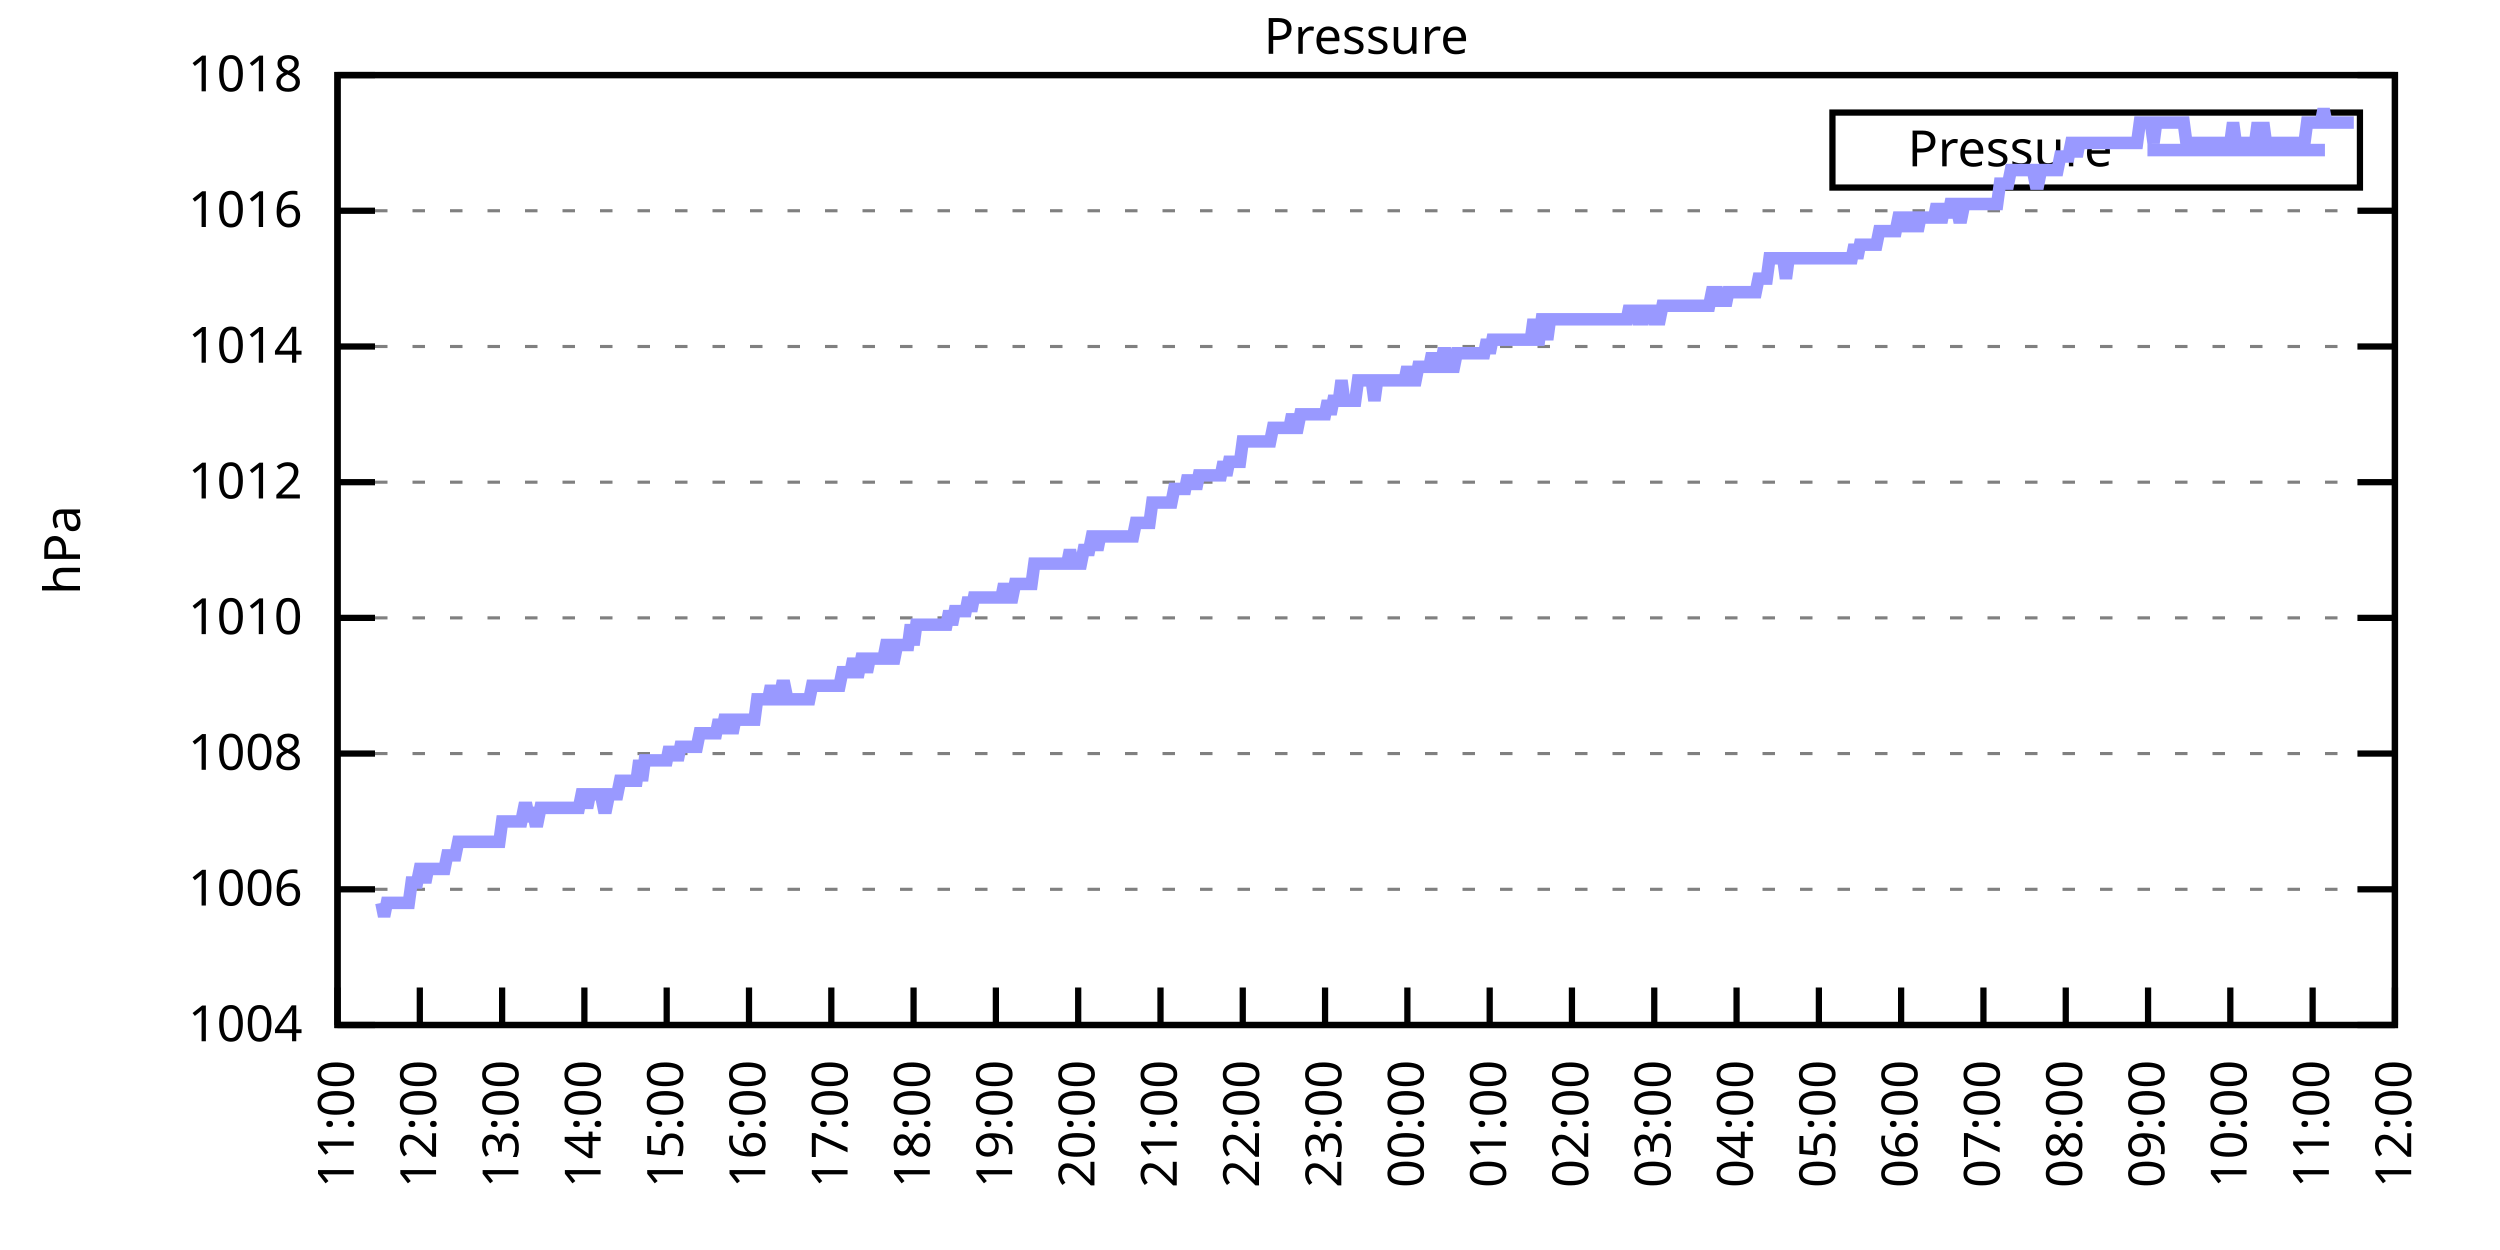
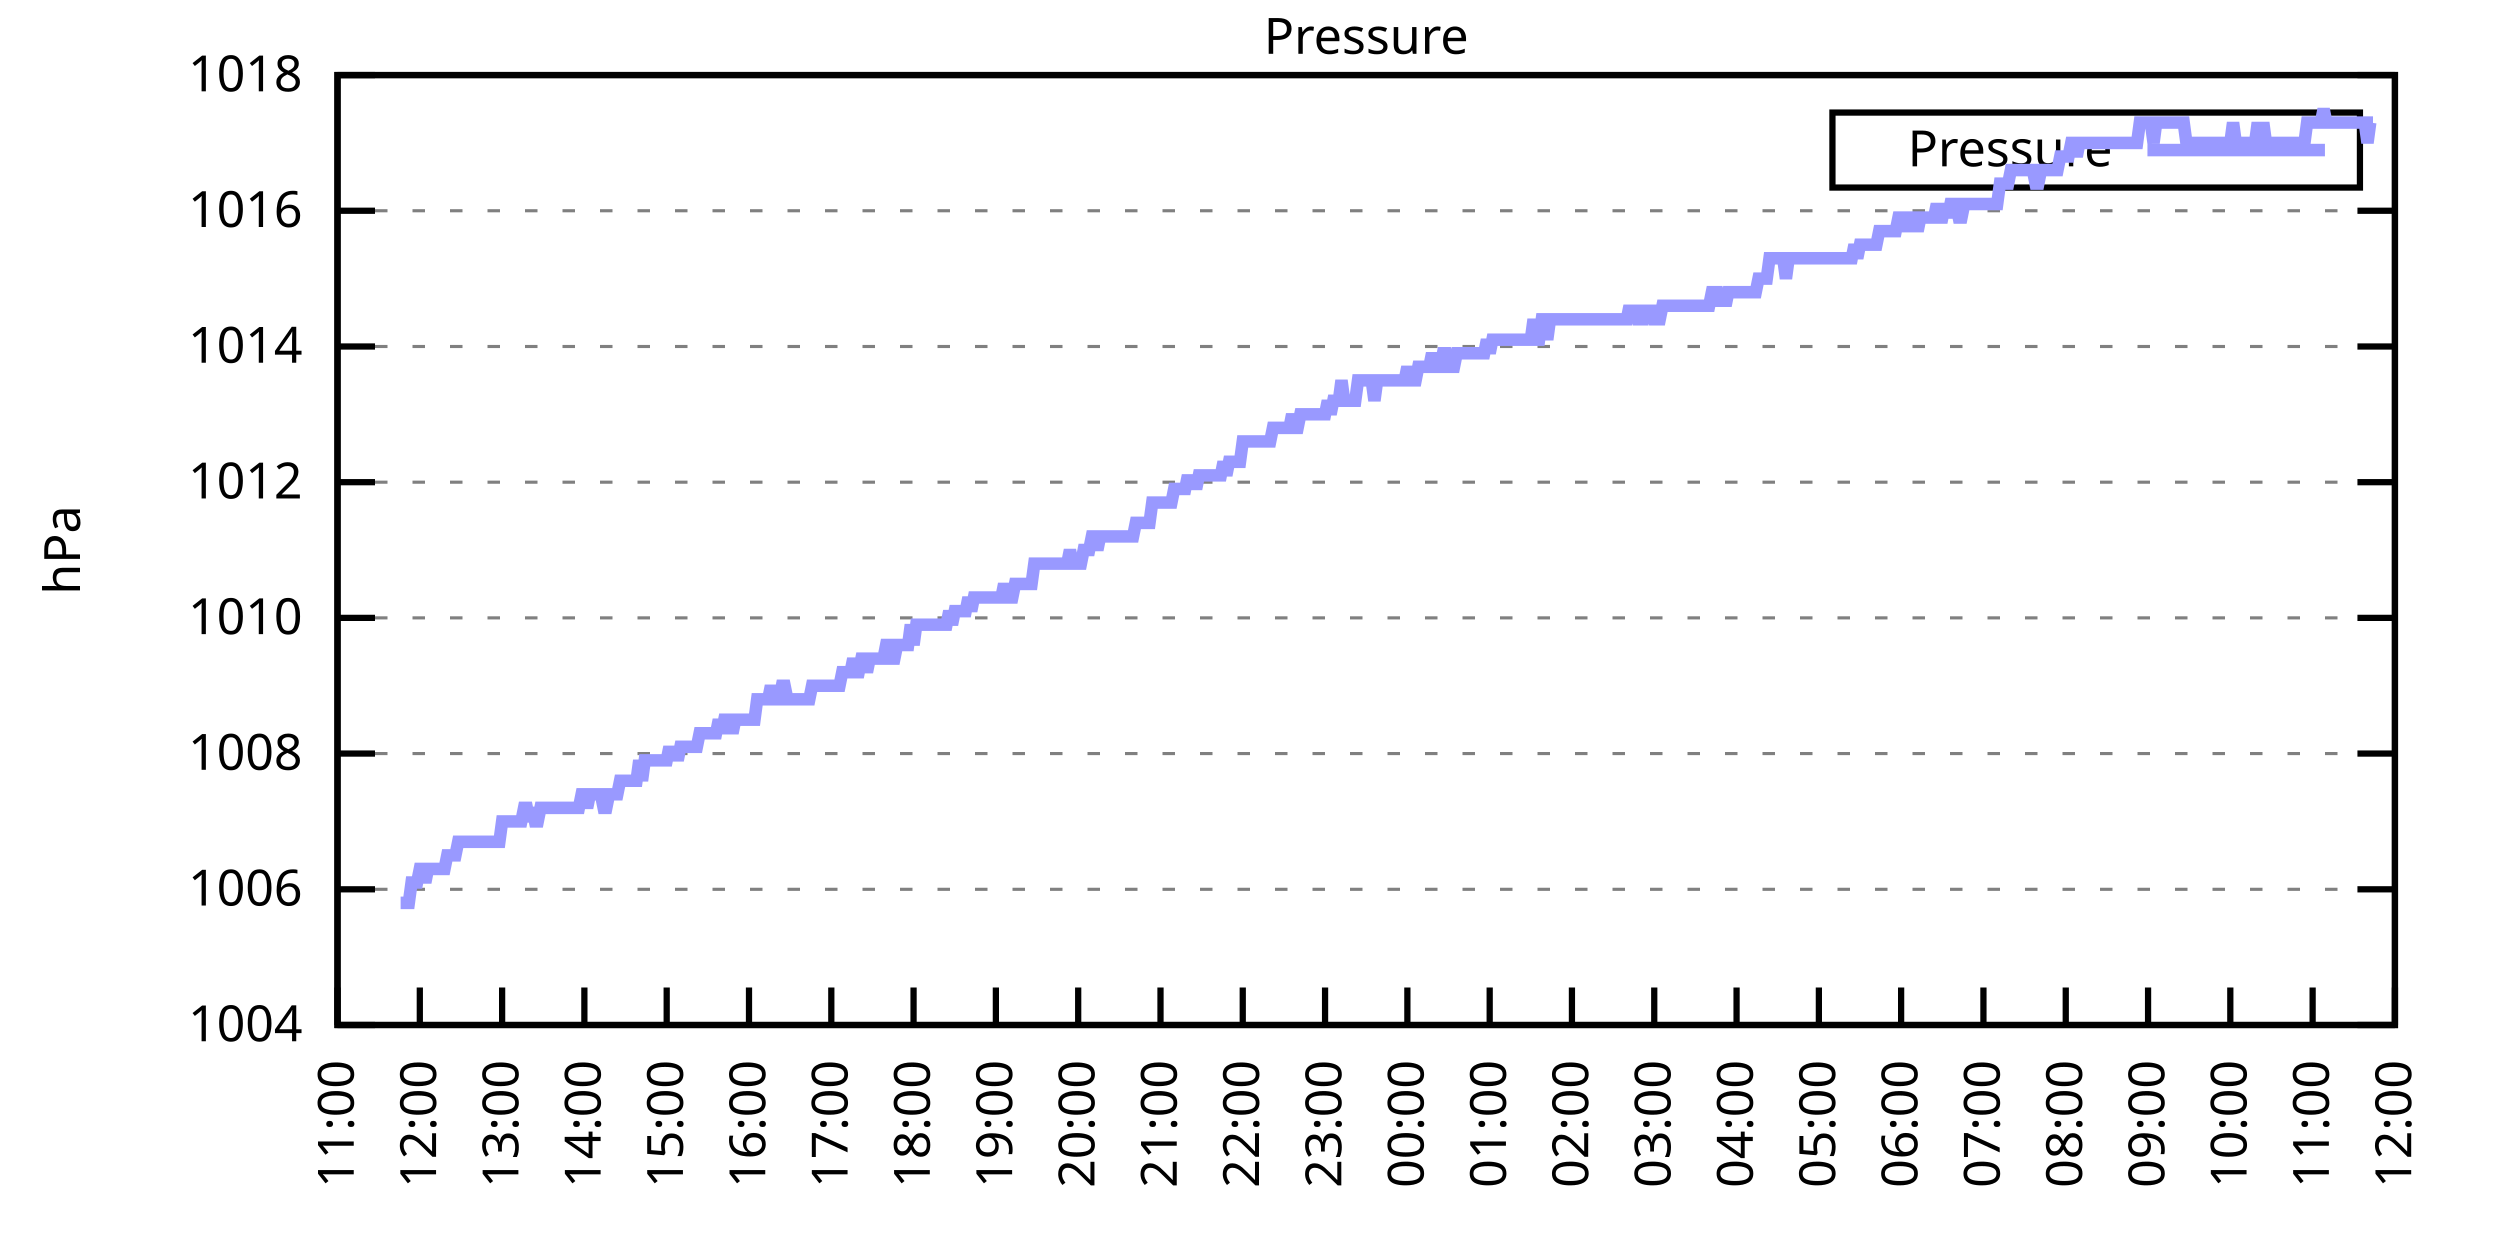
<svg xmlns="http://www.w3.org/2000/svg" xmlns:xlink="http://www.w3.org/1999/xlink" width="400" height="200" viewBox="0 0 400 200">
  <g id="gnuplot_canvas">
    <rect x="0" y="0" width="400" height="200" fill="none" />
    <defs>
      <circle id="gpDot" r="0.5" stroke-width="0.5" stroke="currentColor" />
      <path id="gpPt0" stroke-width="0.333" stroke="currentColor" d="M-1,0 h2 M0,-1 v2" />
      <path id="gpPt1" stroke-width="0.333" stroke="currentColor" d="M-1,-1 L1,1 M1,-1 L-1,1" />
      <path id="gpPt2" stroke-width="0.333" stroke="currentColor" d="M-1,0 L1,0 M0,-1 L0,1 M-1,-1 L1,1 M-1,1 L1,-1" />
      <rect id="gpPt3" stroke-width="0.333" stroke="currentColor" x="-1" y="-1" width="2" height="2" />
      <rect id="gpPt4" stroke-width="0.333" stroke="currentColor" fill="currentColor" x="-1" y="-1" width="2" height="2" />
      <circle id="gpPt5" stroke-width="0.333" stroke="currentColor" cx="0" cy="0" r="1" />
      <use xlink:href="#gpPt5" id="gpPt6" fill="currentColor" stroke="none" />
      <path id="gpPt7" stroke-width="0.333" stroke="currentColor" d="M0,-1.33 L-1.33,0.67 L1.33,0.67 z" />
      <use xlink:href="#gpPt7" id="gpPt8" fill="currentColor" stroke="none" />
      <use xlink:href="#gpPt7" id="gpPt9" stroke="currentColor" transform="rotate(180)" />
      <use xlink:href="#gpPt9" id="gpPt10" fill="currentColor" stroke="none" />
      <use xlink:href="#gpPt3" id="gpPt11" stroke="currentColor" transform="rotate(45)" />
      <use xlink:href="#gpPt11" id="gpPt12" fill="currentColor" stroke="none" />
      <path id="gpPt13" stroke-width="0.333" stroke="currentColor" d="M0,1.330 L1.265,0.411 L0.782,-1.067 L-0.782,-1.076 L-1.265,0.411 z" />
      <use xlink:href="#gpPt13" id="gpPt14" fill="currentColor" stroke="none" />
      <filter id="textbox" filterUnits="objectBoundingBox" x="0" y="0" height="1" width="1">
        <feFlood flood-color="white" flood-opacity="1" result="bgnd" />
        <feComposite in="SourceGraphic" in2="bgnd" operator="atop" />
      </filter>
      <filter id="greybox" filterUnits="objectBoundingBox" x="0" y="0" height="1" width="1">
        <feFlood flood-color="lightgrey" flood-opacity="1" result="grey" />
        <feComposite in="SourceGraphic" in2="grey" operator="atop" />
      </filter>
    </defs>
    <g fill="none" color="white" stroke="currentColor" stroke-width="1.00" stroke-linecap="butt" stroke-linejoin="miter">
</g>
    <g fill="none" color="black" stroke="currentColor" stroke-width="1.00" stroke-linecap="butt" stroke-linejoin="miter">
      <g stroke="none" shape-rendering="crispEdges">
        <polygon fill="rgb(255, 255, 255)" points="54.00,164.00 383.18,164.00 383.18,12.02 54.00,12.02 " />
      </g>
    </g>
    <g fill="none" color="black" stroke="currentColor" stroke-width="1.00" stroke-linecap="butt" stroke-linejoin="miter">
</g>
    <g fill="none" color="black" stroke="black" stroke-width="0.50" stroke-linecap="butt" stroke-linejoin="miter">
</g>
    <g fill="none" color="gray" stroke="currentColor" stroke-width="0.50" stroke-linecap="butt" stroke-linejoin="miter">
      <path stroke="gray" stroke-dasharray="2,4" class="gridline" d="M54.00,164.00 L383.19,164.00  " />
    </g>
    <g fill="none" color="gray" stroke="gray" stroke-width="1.00" stroke-linecap="butt" stroke-linejoin="miter">
</g>
    <g fill="none" color="black" stroke="currentColor" stroke-width="1.00" stroke-linecap="butt" stroke-linejoin="miter">
      <path stroke="black" d="M54.00,164.00 L60.00,164.00 M383.19,164.00 L377.19,164.00  " />
      <g transform="translate(48.40,166.60)" stroke="none" fill="black" font-family="Sans" font-size="8.00" text-anchor="end">
        <text>
          <tspan font-family="Sans"> 1004</tspan>
        </text>
      </g>
    </g>
    <g fill="none" color="black" stroke="currentColor" stroke-width="1.00" stroke-linecap="butt" stroke-linejoin="miter">
</g>
    <g fill="none" color="black" stroke="black" stroke-width="0.50" stroke-linecap="butt" stroke-linejoin="miter">
</g>
    <g fill="none" color="gray" stroke="currentColor" stroke-width="0.50" stroke-linecap="butt" stroke-linejoin="miter">
      <path stroke="gray" stroke-dasharray="2,4" class="gridline" d="M54.00,142.29 L383.19,142.29  " />
    </g>
    <g fill="none" color="gray" stroke="gray" stroke-width="1.00" stroke-linecap="butt" stroke-linejoin="miter">
</g>
    <g fill="none" color="black" stroke="currentColor" stroke-width="1.00" stroke-linecap="butt" stroke-linejoin="miter">
      <path stroke="black" d="M54.00,142.29 L60.00,142.29 M383.19,142.29 L377.19,142.29  " />
      <g transform="translate(48.40,144.89)" stroke="none" fill="black" font-family="Sans" font-size="8.00" text-anchor="end">
        <text>
          <tspan font-family="Sans"> 1006</tspan>
        </text>
      </g>
    </g>
    <g fill="none" color="black" stroke="currentColor" stroke-width="1.00" stroke-linecap="butt" stroke-linejoin="miter">
</g>
    <g fill="none" color="black" stroke="black" stroke-width="0.50" stroke-linecap="butt" stroke-linejoin="miter">
</g>
    <g fill="none" color="gray" stroke="currentColor" stroke-width="0.50" stroke-linecap="butt" stroke-linejoin="miter">
      <path stroke="gray" stroke-dasharray="2,4" class="gridline" d="M54.00,120.57 L383.19,120.57  " />
    </g>
    <g fill="none" color="gray" stroke="gray" stroke-width="1.00" stroke-linecap="butt" stroke-linejoin="miter">
</g>
    <g fill="none" color="black" stroke="currentColor" stroke-width="1.00" stroke-linecap="butt" stroke-linejoin="miter">
      <path stroke="black" d="M54.00,120.57 L60.00,120.57 M383.19,120.57 L377.19,120.57  " />
      <g transform="translate(48.40,123.17)" stroke="none" fill="black" font-family="Sans" font-size="8.00" text-anchor="end">
        <text>
          <tspan font-family="Sans"> 1008</tspan>
        </text>
      </g>
    </g>
    <g fill="none" color="black" stroke="currentColor" stroke-width="1.00" stroke-linecap="butt" stroke-linejoin="miter">
</g>
    <g fill="none" color="black" stroke="black" stroke-width="0.50" stroke-linecap="butt" stroke-linejoin="miter">
</g>
    <g fill="none" color="gray" stroke="currentColor" stroke-width="0.50" stroke-linecap="butt" stroke-linejoin="miter">
      <path stroke="gray" stroke-dasharray="2,4" class="gridline" d="M54.00,98.86 L383.19,98.86  " />
    </g>
    <g fill="none" color="gray" stroke="gray" stroke-width="1.00" stroke-linecap="butt" stroke-linejoin="miter">
</g>
    <g fill="none" color="black" stroke="currentColor" stroke-width="1.00" stroke-linecap="butt" stroke-linejoin="miter">
      <path stroke="black" d="M54.00,98.86 L60.00,98.86 M383.19,98.86 L377.19,98.86  " />
      <g transform="translate(48.40,101.46)" stroke="none" fill="black" font-family="Sans" font-size="8.00" text-anchor="end">
        <text>
          <tspan font-family="Sans"> 1010</tspan>
        </text>
      </g>
    </g>
    <g fill="none" color="black" stroke="currentColor" stroke-width="1.00" stroke-linecap="butt" stroke-linejoin="miter">
</g>
    <g fill="none" color="black" stroke="black" stroke-width="0.50" stroke-linecap="butt" stroke-linejoin="miter">
</g>
    <g fill="none" color="gray" stroke="currentColor" stroke-width="0.50" stroke-linecap="butt" stroke-linejoin="miter">
      <path stroke="gray" stroke-dasharray="2,4" class="gridline" d="M54.00,77.15 L383.19,77.15  " />
    </g>
    <g fill="none" color="gray" stroke="gray" stroke-width="1.00" stroke-linecap="butt" stroke-linejoin="miter">
</g>
    <g fill="none" color="black" stroke="currentColor" stroke-width="1.00" stroke-linecap="butt" stroke-linejoin="miter">
      <path stroke="black" d="M54.00,77.15 L60.00,77.15 M383.19,77.15 L377.19,77.15  " />
      <g transform="translate(48.40,79.75)" stroke="none" fill="black" font-family="Sans" font-size="8.00" text-anchor="end">
        <text>
          <tspan font-family="Sans"> 1012</tspan>
        </text>
      </g>
    </g>
    <g fill="none" color="black" stroke="currentColor" stroke-width="1.00" stroke-linecap="butt" stroke-linejoin="miter">
</g>
    <g fill="none" color="black" stroke="black" stroke-width="0.50" stroke-linecap="butt" stroke-linejoin="miter">
</g>
    <g fill="none" color="gray" stroke="currentColor" stroke-width="0.50" stroke-linecap="butt" stroke-linejoin="miter">
      <path stroke="gray" stroke-dasharray="2,4" class="gridline" d="M54.00,55.44 L383.19,55.44  " />
    </g>
    <g fill="none" color="gray" stroke="gray" stroke-width="1.00" stroke-linecap="butt" stroke-linejoin="miter">
</g>
    <g fill="none" color="black" stroke="currentColor" stroke-width="1.00" stroke-linecap="butt" stroke-linejoin="miter">
      <path stroke="black" d="M54.00,55.44 L60.00,55.44 M383.19,55.44 L377.19,55.44  " />
      <g transform="translate(48.40,58.04)" stroke="none" fill="black" font-family="Sans" font-size="8.00" text-anchor="end">
        <text>
          <tspan font-family="Sans"> 1014</tspan>
        </text>
      </g>
    </g>
    <g fill="none" color="black" stroke="currentColor" stroke-width="1.00" stroke-linecap="butt" stroke-linejoin="miter">
</g>
    <g fill="none" color="black" stroke="black" stroke-width="0.50" stroke-linecap="butt" stroke-linejoin="miter">
</g>
    <g fill="none" color="gray" stroke="currentColor" stroke-width="0.50" stroke-linecap="butt" stroke-linejoin="miter">
      <path stroke="gray" stroke-dasharray="2,4" class="gridline" d="M54.00,33.72 L383.19,33.72  " />
    </g>
    <g fill="none" color="gray" stroke="gray" stroke-width="1.00" stroke-linecap="butt" stroke-linejoin="miter">
</g>
    <g fill="none" color="black" stroke="currentColor" stroke-width="1.00" stroke-linecap="butt" stroke-linejoin="miter">
      <path stroke="black" d="M54.00,33.72 L60.00,33.72 M383.19,33.72 L377.19,33.72  " />
      <g transform="translate(48.40,36.32)" stroke="none" fill="black" font-family="Sans" font-size="8.00" text-anchor="end">
        <text>
          <tspan font-family="Sans"> 1016</tspan>
        </text>
      </g>
    </g>
    <g fill="none" color="black" stroke="currentColor" stroke-width="1.00" stroke-linecap="butt" stroke-linejoin="miter">
</g>
    <g fill="none" color="black" stroke="black" stroke-width="0.50" stroke-linecap="butt" stroke-linejoin="miter">
</g>
    <g fill="none" color="gray" stroke="currentColor" stroke-width="0.50" stroke-linecap="butt" stroke-linejoin="miter">
      <path stroke="gray" stroke-dasharray="2,4" class="gridline" d="M54.00,12.01 L383.19,12.01  " />
    </g>
    <g fill="none" color="gray" stroke="gray" stroke-width="1.00" stroke-linecap="butt" stroke-linejoin="miter">
</g>
    <g fill="none" color="black" stroke="currentColor" stroke-width="1.00" stroke-linecap="butt" stroke-linejoin="miter">
      <path stroke="black" d="M54.00,12.01 L60.00,12.01 M383.19,12.01 L377.19,12.01  " />
      <g transform="translate(48.40,14.61)" stroke="none" fill="black" font-family="Sans" font-size="8.00" text-anchor="end">
        <text>
          <tspan font-family="Sans"> 1018</tspan>
        </text>
      </g>
    </g>
    <g fill="none" color="black" stroke="currentColor" stroke-width="1.00" stroke-linecap="butt" stroke-linejoin="miter">
      <path stroke="black" d="M54.00,164.00 L54.00,158.00  " />
      <g transform="translate(56.60,169.60) rotate(270.00)" stroke="none" fill="black" font-family="Sans" font-size="8.00" text-anchor="end">
        <text>
          <tspan font-family="Sans">11:00</tspan>
        </text>
      </g>
    </g>
    <g fill="none" color="black" stroke="currentColor" stroke-width="1.00" stroke-linecap="butt" stroke-linejoin="miter">
      <path stroke="black" d="M67.17,164.00 L67.17,158.00  " />
      <g transform="translate(69.77,169.60) rotate(270.00)" stroke="none" fill="black" font-family="Sans" font-size="8.00" text-anchor="end">
        <text>
          <tspan font-family="Sans">12:00</tspan>
        </text>
      </g>
    </g>
    <g fill="none" color="black" stroke="currentColor" stroke-width="1.00" stroke-linecap="butt" stroke-linejoin="miter">
      <path stroke="black" d="M80.34,164.00 L80.34,158.00  " />
      <g transform="translate(82.94,169.60) rotate(270.00)" stroke="none" fill="black" font-family="Sans" font-size="8.00" text-anchor="end">
        <text>
          <tspan font-family="Sans">13:00</tspan>
        </text>
      </g>
    </g>
    <g fill="none" color="black" stroke="currentColor" stroke-width="1.00" stroke-linecap="butt" stroke-linejoin="miter">
      <path stroke="black" d="M93.50,164.00 L93.50,158.00  " />
      <g transform="translate(96.10,169.60) rotate(270.00)" stroke="none" fill="black" font-family="Sans" font-size="8.00" text-anchor="end">
        <text>
          <tspan font-family="Sans">14:00</tspan>
        </text>
      </g>
    </g>
    <g fill="none" color="black" stroke="currentColor" stroke-width="1.00" stroke-linecap="butt" stroke-linejoin="miter">
      <path stroke="black" d="M106.67,164.00 L106.67,158.00  " />
      <g transform="translate(109.27,169.60) rotate(270.00)" stroke="none" fill="black" font-family="Sans" font-size="8.00" text-anchor="end">
        <text>
          <tspan font-family="Sans">15:00</tspan>
        </text>
      </g>
    </g>
    <g fill="none" color="black" stroke="currentColor" stroke-width="1.00" stroke-linecap="butt" stroke-linejoin="miter">
      <path stroke="black" d="M119.84,164.00 L119.84,158.00  " />
      <g transform="translate(122.44,169.60) rotate(270.00)" stroke="none" fill="black" font-family="Sans" font-size="8.00" text-anchor="end">
        <text>
          <tspan font-family="Sans">16:00</tspan>
        </text>
      </g>
    </g>
    <g fill="none" color="black" stroke="currentColor" stroke-width="1.00" stroke-linecap="butt" stroke-linejoin="miter">
      <path stroke="black" d="M133.01,164.00 L133.01,158.00  " />
      <g transform="translate(135.61,169.60) rotate(270.00)" stroke="none" fill="black" font-family="Sans" font-size="8.00" text-anchor="end">
        <text>
          <tspan font-family="Sans">17:00</tspan>
        </text>
      </g>
    </g>
    <g fill="none" color="black" stroke="currentColor" stroke-width="1.00" stroke-linecap="butt" stroke-linejoin="miter">
      <path stroke="black" d="M146.17,164.00 L146.17,158.00  " />
      <g transform="translate(148.77,169.60) rotate(270.00)" stroke="none" fill="black" font-family="Sans" font-size="8.00" text-anchor="end">
        <text>
          <tspan font-family="Sans">18:00</tspan>
        </text>
      </g>
    </g>
    <g fill="none" color="black" stroke="currentColor" stroke-width="1.00" stroke-linecap="butt" stroke-linejoin="miter">
      <path stroke="black" d="M159.34,164.00 L159.34,158.00  " />
      <g transform="translate(161.94,169.60) rotate(270.00)" stroke="none" fill="black" font-family="Sans" font-size="8.00" text-anchor="end">
        <text>
          <tspan font-family="Sans">19:00</tspan>
        </text>
      </g>
    </g>
    <g fill="none" color="black" stroke="currentColor" stroke-width="1.00" stroke-linecap="butt" stroke-linejoin="miter">
      <path stroke="black" d="M172.51,164.00 L172.51,158.00  " />
      <g transform="translate(175.11,169.60) rotate(270.00)" stroke="none" fill="black" font-family="Sans" font-size="8.00" text-anchor="end">
        <text>
          <tspan font-family="Sans">20:00</tspan>
        </text>
      </g>
    </g>
    <g fill="none" color="black" stroke="currentColor" stroke-width="1.00" stroke-linecap="butt" stroke-linejoin="miter">
      <path stroke="black" d="M185.68,164.00 L185.68,158.00  " />
      <g transform="translate(188.28,169.60) rotate(270.00)" stroke="none" fill="black" font-family="Sans" font-size="8.00" text-anchor="end">
        <text>
          <tspan font-family="Sans">21:00</tspan>
        </text>
      </g>
    </g>
    <g fill="none" color="black" stroke="currentColor" stroke-width="1.00" stroke-linecap="butt" stroke-linejoin="miter">
      <path stroke="black" d="M198.84,164.00 L198.84,158.00  " />
      <g transform="translate(201.44,169.60) rotate(270.00)" stroke="none" fill="black" font-family="Sans" font-size="8.00" text-anchor="end">
        <text>
          <tspan font-family="Sans">22:00</tspan>
        </text>
      </g>
    </g>
    <g fill="none" color="black" stroke="currentColor" stroke-width="1.00" stroke-linecap="butt" stroke-linejoin="miter">
      <path stroke="black" d="M212.01,164.00 L212.01,158.00  " />
      <g transform="translate(214.61,169.60) rotate(270.00)" stroke="none" fill="black" font-family="Sans" font-size="8.00" text-anchor="end">
        <text>
          <tspan font-family="Sans">23:00</tspan>
        </text>
      </g>
    </g>
    <g fill="none" color="black" stroke="currentColor" stroke-width="1.00" stroke-linecap="butt" stroke-linejoin="miter">
      <path stroke="black" d="M225.18,164.00 L225.18,158.00  " />
      <g transform="translate(227.78,169.60) rotate(270.00)" stroke="none" fill="black" font-family="Sans" font-size="8.00" text-anchor="end">
        <text>
          <tspan font-family="Sans">00:00</tspan>
        </text>
      </g>
    </g>
    <g fill="none" color="black" stroke="currentColor" stroke-width="1.00" stroke-linecap="butt" stroke-linejoin="miter">
      <path stroke="black" d="M238.35,164.00 L238.35,158.00  " />
      <g transform="translate(240.95,169.60) rotate(270.00)" stroke="none" fill="black" font-family="Sans" font-size="8.00" text-anchor="end">
        <text>
          <tspan font-family="Sans">01:00</tspan>
        </text>
      </g>
    </g>
    <g fill="none" color="black" stroke="currentColor" stroke-width="1.00" stroke-linecap="butt" stroke-linejoin="miter">
      <path stroke="black" d="M251.51,164.00 L251.51,158.00  " />
      <g transform="translate(254.11,169.60) rotate(270.00)" stroke="none" fill="black" font-family="Sans" font-size="8.00" text-anchor="end">
        <text>
          <tspan font-family="Sans">02:00</tspan>
        </text>
      </g>
    </g>
    <g fill="none" color="black" stroke="currentColor" stroke-width="1.00" stroke-linecap="butt" stroke-linejoin="miter">
      <path stroke="black" d="M264.68,164.00 L264.68,158.00  " />
      <g transform="translate(267.28,169.60) rotate(270.00)" stroke="none" fill="black" font-family="Sans" font-size="8.00" text-anchor="end">
        <text>
          <tspan font-family="Sans">03:00</tspan>
        </text>
      </g>
    </g>
    <g fill="none" color="black" stroke="currentColor" stroke-width="1.00" stroke-linecap="butt" stroke-linejoin="miter">
      <path stroke="black" d="M277.85,164.00 L277.85,158.00  " />
      <g transform="translate(280.45,169.60) rotate(270.00)" stroke="none" fill="black" font-family="Sans" font-size="8.00" text-anchor="end">
        <text>
          <tspan font-family="Sans">04:00</tspan>
        </text>
      </g>
    </g>
    <g fill="none" color="black" stroke="currentColor" stroke-width="1.00" stroke-linecap="butt" stroke-linejoin="miter">
      <path stroke="black" d="M291.02,164.00 L291.02,158.00  " />
      <g transform="translate(293.62,169.60) rotate(270.00)" stroke="none" fill="black" font-family="Sans" font-size="8.00" text-anchor="end">
        <text>
          <tspan font-family="Sans">05:00</tspan>
        </text>
      </g>
    </g>
    <g fill="none" color="black" stroke="currentColor" stroke-width="1.00" stroke-linecap="butt" stroke-linejoin="miter">
      <path stroke="black" d="M304.18,164.00 L304.18,158.00  " />
      <g transform="translate(306.78,169.60) rotate(270.00)" stroke="none" fill="black" font-family="Sans" font-size="8.00" text-anchor="end">
        <text>
          <tspan font-family="Sans">06:00</tspan>
        </text>
      </g>
    </g>
    <g fill="none" color="black" stroke="currentColor" stroke-width="1.00" stroke-linecap="butt" stroke-linejoin="miter">
      <path stroke="black" d="M317.35,164.00 L317.35,158.00  " />
      <g transform="translate(319.95,169.60) rotate(270.00)" stroke="none" fill="black" font-family="Sans" font-size="8.00" text-anchor="end">
        <text>
          <tspan font-family="Sans">07:00</tspan>
        </text>
      </g>
    </g>
    <g fill="none" color="black" stroke="currentColor" stroke-width="1.00" stroke-linecap="butt" stroke-linejoin="miter">
      <path stroke="black" d="M330.52,164.00 L330.52,158.00  " />
      <g transform="translate(333.12,169.60) rotate(270.00)" stroke="none" fill="black" font-family="Sans" font-size="8.00" text-anchor="end">
        <text>
          <tspan font-family="Sans">08:00</tspan>
        </text>
      </g>
    </g>
    <g fill="none" color="black" stroke="currentColor" stroke-width="1.00" stroke-linecap="butt" stroke-linejoin="miter">
      <path stroke="black" d="M343.69,164.00 L343.69,158.00  " />
      <g transform="translate(346.29,169.60) rotate(270.00)" stroke="none" fill="black" font-family="Sans" font-size="8.00" text-anchor="end">
        <text>
          <tspan font-family="Sans">09:00</tspan>
        </text>
      </g>
    </g>
    <g fill="none" color="black" stroke="currentColor" stroke-width="1.00" stroke-linecap="butt" stroke-linejoin="miter">
      <path stroke="black" d="M356.85,164.00 L356.85,158.00  " />
      <g transform="translate(359.45,169.60) rotate(270.00)" stroke="none" fill="black" font-family="Sans" font-size="8.00" text-anchor="end">
        <text>
          <tspan font-family="Sans">10:00</tspan>
        </text>
      </g>
    </g>
    <g fill="none" color="black" stroke="currentColor" stroke-width="1.00" stroke-linecap="butt" stroke-linejoin="miter">
      <path stroke="black" d="M370.02,164.00 L370.02,158.00  " />
      <g transform="translate(372.62,169.60) rotate(270.00)" stroke="none" fill="black" font-family="Sans" font-size="8.00" text-anchor="end">
        <text>
          <tspan font-family="Sans">11:00</tspan>
        </text>
      </g>
    </g>
    <g fill="none" color="black" stroke="currentColor" stroke-width="1.00" stroke-linecap="butt" stroke-linejoin="miter">
      <path stroke="black" d="M383.19,164.00 L383.19,158.00  " />
      <g transform="translate(385.79,169.60) rotate(270.00)" stroke="none" fill="black" font-family="Sans" font-size="8.00" text-anchor="end">
        <text>
          <tspan font-family="Sans">12:00</tspan>
        </text>
      </g>
    </g>
    <g fill="none" color="black" stroke="currentColor" stroke-width="1.00" stroke-linecap="butt" stroke-linejoin="miter">
</g>
    <g fill="none" color="black" stroke="currentColor" stroke-width="1.00" stroke-linecap="butt" stroke-linejoin="miter">
      <path stroke="black" d="M54.00,12.01 L54.00,164.00 L383.19,164.00 L383.19,12.01 L54.00,12.01 Z  " />
    </g>
    <g fill="none" color="black" stroke="currentColor" stroke-width="1.00" stroke-linecap="butt" stroke-linejoin="miter">
</g>
    <g fill="none" color="black" stroke="currentColor" stroke-width="1.00" stroke-linecap="butt" stroke-linejoin="miter">
      <path stroke="black" d="M293.19,30.01 L293.19,18.01 L377.59,18.01 L377.59,30.01 L293.19,30.01 Z  " />
    </g>
    <g id="Pressure_plot_1">
      <g fill="none" color="white" stroke="black" stroke-width="2.00" stroke-linecap="butt" stroke-linejoin="miter">
</g>
      <g fill="none" color="black" stroke="currentColor" stroke-width="2.00" stroke-linecap="butt" stroke-linejoin="miter">
        <g transform="translate(337.99,26.61)" stroke="none" fill="black" font-family="Sans" font-size="8.00" text-anchor="end">
          <text>
            <tspan font-family="Sans">Pressure</tspan>
          </text>
        </g>
      </g>
      <g fill="none" color="black" stroke="currentColor" stroke-width="2.00" stroke-linecap="butt" stroke-linejoin="miter">
-         <path stroke="rgb(153, 153, 255)" d="M343.59,24.01 L371.99,24.01 M61.02,144.46 L61.46,146.63 L61.90,144.46 L62.34,144.46 L62.78,144.46 L63.22,144.46   L63.66,144.46 L64.10,144.46 L64.53,144.46 L64.97,144.46 L65.41,144.46 L65.85,141.20 L66.29,141.20 L66.73,141.20   L67.17,139.03 L67.61,139.03 L68.05,141.20 L68.48,139.03 L68.92,139.03 L69.36,139.03 L69.80,139.03 L70.24,139.03   L70.68,139.03 L71.12,139.03 L71.56,136.86 L72.00,136.86 L72.43,136.86 L72.87,136.86 L73.31,134.69 L73.75,134.69   L74.19,134.69 L74.63,134.69 L75.07,134.69 L75.51,134.69 L75.95,134.69 L76.38,134.69 L76.82,134.69 L77.26,134.69   L77.70,134.69 L78.14,134.69 L78.58,134.69 L79.02,134.69 L79.46,134.69 L79.90,134.69 L80.34,131.43 L80.77,131.43   L81.21,131.43 L81.65,131.43 L82.09,131.43 L82.53,131.43 L82.97,131.43 L83.41,131.43 L83.85,129.26 L84.29,129.26   L84.72,131.43 L85.16,129.26 L85.60,131.43 L86.04,131.43 L86.48,129.26 L86.92,129.26 L87.36,129.26 L87.80,129.26   L88.24,129.26 L88.67,129.26 L89.11,129.26 L89.55,129.26 L89.99,129.26 L90.43,129.26 L90.87,129.26 L91.31,129.26   L91.75,129.26 L92.19,129.26 L92.62,129.26 L93.06,127.09 L93.50,127.09 L93.94,129.26 L94.38,127.09 L94.82,127.09   L95.26,127.09 L95.70,127.09 L96.14,127.09 L96.58,129.26 L97.01,129.26 L97.45,127.09 L97.89,127.09 L98.33,127.09   L98.77,127.09 L99.21,124.92 L99.65,124.92 L100.09,124.92 L100.53,124.92 L100.96,124.92 L101.40,124.92 L101.84,124.92   L102.28,121.66 L102.72,124.92 L103.16,121.66 L103.60,121.66 L104.04,121.66 L104.48,121.66 L104.91,121.66 L105.35,121.66   L105.79,121.66 L106.23,121.66 L106.67,121.66 L107.11,119.49 L107.55,121.66 L107.99,119.49 L108.43,121.66 L108.87,119.49   L109.30,119.49 L109.74,119.49 L110.18,119.49 L110.62,119.49 L111.06,119.49 L111.50,119.49 L111.94,117.32 L112.38,117.32   L112.82,117.32 L113.25,117.32 L113.69,117.32 L114.13,117.32 L114.57,117.32 L115.01,115.15 L115.45,117.32 L115.89,115.15   L116.33,115.15 L116.77,115.15 L117.20,117.32 L117.64,115.15 L118.08,115.15 L118.52,115.15 L118.96,115.15 L119.40,115.15   L119.84,115.15 L120.28,115.15 L120.72,115.15 L121.15,111.89 L121.59,111.89 L122.03,111.89 L122.47,111.89 L122.91,111.89   L123.35,109.72 L123.79,111.89 L124.23,111.89 L124.67,111.89 L125.11,109.72 L125.54,109.72 L125.98,111.89 L126.42,111.89   L126.86,111.89 L127.30,111.89 L127.74,111.89 L128.18,111.89 L128.62,111.89 L129.06,111.89 L129.49,111.89 L129.93,109.72   L130.37,109.72 L130.81,109.72 L131.25,109.72 L131.69,109.72 L132.13,109.72 L132.57,109.72 L133.01,109.72 L133.44,109.72   L133.88,109.72 L134.32,109.72 L134.76,107.55 L135.20,107.55 L135.64,107.55 L136.08,107.55 L136.52,105.38 L136.96,107.55   L137.39,107.55 L137.83,105.38 L138.27,105.38 L138.71,107.55 L139.15,105.38 L139.59,105.38 L140.03,105.38 L140.47,105.38   L140.91,105.38 L141.35,105.38 L141.78,103.20 L142.22,103.20 L142.66,105.38 L143.10,105.38 L143.54,103.20 L143.98,103.20   L144.42,103.20 L144.86,103.20 L145.30,103.20 L145.73,99.95 L146.17,103.20 L146.61,99.95 L147.05,99.95 L147.49,99.95   L147.93,99.95 L148.37,99.95 L148.81,99.95 L149.25,99.95 L149.68,99.95 L150.12,99.95 L150.56,99.95 L151.00,99.95   L151.44,99.95 L151.88,97.78 L152.32,99.95 L152.76,97.78 L153.20,97.78 L153.63,97.78 L154.07,97.78 L154.51,97.78   L154.95,95.60 L155.39,97.78 L155.83,95.60 L156.27,95.60 L156.71,95.60 L157.15,95.60 L157.59,95.60 L158.02,95.60   L158.46,95.60 L158.90,95.60 L159.34,95.60 L159.78,95.60 L160.22,95.60 L160.66,93.43 L161.10,95.60 L161.54,95.60   L161.97,95.60 L162.41,93.43 L162.85,93.43 L163.29,93.43 L163.73,93.43 L164.17,93.43 L164.61,93.43 L165.05,93.43   L165.49,90.18 L165.92,90.18 L166.36,90.18 L166.80,90.18 L167.24,90.18 L167.68,90.18 L168.12,90.18 L168.56,90.18   L169.00,90.18 L169.44,90.18 L169.87,90.18 L170.31,90.18 L170.75,90.18 L171.19,88.00 L171.63,90.18 L172.07,90.18   L172.51,90.18 L172.95,90.18 L173.39,88.00 L173.83,88.00 L174.26,88.00 L174.70,85.83 L175.14,85.83 L175.58,88.00   L176.02,85.83 L176.46,85.83 L176.90,85.83 L177.34,85.83 L177.78,85.83 L178.21,85.83 L178.65,85.83 L179.09,85.83   L179.53,85.83 L179.97,85.83 L180.41,85.83 L180.85,85.83 L181.29,85.83 L181.73,83.66 L182.16,83.66 L182.60,83.66   L183.04,83.66 L183.48,83.66 L183.92,83.66 L184.36,80.41 L184.80,80.41 L185.24,80.41 L185.68,80.41 L186.11,80.41   L186.55,80.41 L186.99,80.41 L187.43,80.41 L187.87,78.23 L188.31,78.23 L188.75,78.23 L189.19,78.23 L189.63,78.23   L190.07,76.06 L190.50,78.23 L190.94,76.06 L191.38,78.23 L191.82,76.06 L192.26,76.06 L192.70,76.06 L193.14,76.06   L193.58,76.06 L194.02,76.06 L194.45,76.06 L194.89,76.06 L195.33,76.06 L195.77,73.89 L196.21,76.06 L196.65,73.89   L197.09,73.89 L197.53,73.89 L197.97,73.89 L198.40,73.89 L198.84,70.63 L199.28,70.63 L199.72,70.63 L200.16,70.63   L200.60,70.63 L201.04,70.63 L201.48,70.63 L201.92,70.63 L202.35,70.63 L202.79,70.63 L203.23,70.63 L203.67,68.46   L204.11,68.46 L204.55,68.46 L204.99,68.46 L205.43,68.46 L205.87,68.46 L206.31,68.46 L206.74,66.29 L207.18,68.46   L207.62,68.46 L208.06,66.29 L208.50,66.29 L208.94,66.29 L209.38,66.29 L209.82,66.29 L210.26,66.29 L210.69,66.29   L211.13,66.29 L211.57,66.29 L212.01,66.29 L212.45,64.12 L212.89,66.29 L213.33,64.12 L213.77,64.12 L214.21,64.12   L214.64,60.86 L215.08,64.12 L215.52,64.12 L215.96,64.12 L216.40,64.12 L216.84,64.12 L217.28,60.86 L217.72,60.86   L218.16,60.86 L218.60,60.86 L219.03,60.86 L219.47,60.86 L219.91,64.12 L220.35,60.86 L220.79,60.86 L221.23,60.86   L221.67,60.86 L222.11,60.86 L222.55,60.86 L222.98,60.86 L223.42,60.86 L223.86,60.86 L224.30,60.86 L224.74,60.86   L225.18,58.69 L225.62,60.86 L226.06,60.86 L226.50,60.86 L226.93,58.69 L227.37,58.69 L227.81,58.69 L228.25,58.69   L228.69,58.69 L229.13,56.52 L229.57,58.69 L230.01,58.69 L230.45,58.69 L230.88,56.52 L231.32,56.52 L231.76,58.69   L232.20,58.69 L232.64,58.69 L233.08,56.52 L233.52,56.52 L233.96,56.52 L234.40,56.52 L234.84,56.52 L235.27,56.52   L235.71,56.52 L236.15,56.52 L236.59,56.52 L237.03,56.52 L237.47,56.52 L237.91,54.35 L238.35,56.52 L238.79,54.35   L239.22,54.35 L239.66,54.35 L240.10,54.35 L240.54,54.35 L240.98,54.35 L241.42,54.35 L241.86,54.35 L242.30,54.35   L242.74,54.35 L243.17,54.35 L243.61,54.35 L244.05,54.35 L244.49,54.35 L244.93,54.35 L245.37,51.09 L245.81,54.35   L246.25,54.35 L246.69,51.09 L247.12,51.09 L247.56,54.35 L248.00,51.09 L248.44,51.09 L248.88,51.09 L249.32,51.09   L249.76,51.09 L250.20,51.09 L250.64,51.09 L251.08,51.09 L251.51,51.09 L251.95,51.09 L252.39,51.09 L252.83,51.09   L253.27,51.09 L253.71,51.09 L254.15,51.09 L254.59,51.09 L255.03,51.09 L255.46,51.09 L255.90,51.09 L256.34,51.09   L256.78,51.09 L257.22,51.09 L257.66,51.09 L258.10,51.09 L258.54,51.09 L258.98,51.09 L259.41,51.09 L259.85,51.09   L260.29,51.09 L260.73,48.92 L261.17,51.09 L261.61,48.92 L262.05,51.09 L262.49,51.09 L262.93,51.09 L263.36,48.92   L263.80,51.09 L264.24,48.92 L264.68,51.09 L265.12,51.09 L265.56,51.09 L266.00,48.92 L266.44,48.92 L266.88,48.92   L267.32,48.92 L267.75,48.92 L268.19,48.92 L268.63,48.92 L269.07,48.92 L269.51,48.92 L269.95,48.92 L270.39,48.92   L270.83,48.92 L271.27,48.92 L271.70,48.92 L272.14,48.92 L272.58,48.92 L273.02,48.92 L273.46,48.92 L273.90,46.75   L274.34,46.75 L274.78,46.75 L275.22,48.92 L275.65,46.75 L276.09,48.92 L276.53,46.75 L276.97,46.75 L277.41,46.75   L277.85,46.75 L278.29,46.75 L278.73,46.75 L279.17,46.75 L279.60,46.75 L280.04,46.75 L280.48,46.75 L280.92,46.75   L281.36,44.58 L281.80,44.58 L282.24,44.58 L282.68,44.58 L283.12,41.32 L283.56,41.32 L283.99,41.32 L284.43,41.32   L284.87,41.32 L285.31,41.32 L285.75,44.58 L286.19,41.32 L286.63,41.32 L287.07,41.32 L287.51,41.32 L287.94,41.32   L288.38,41.32 L288.82,41.32 L289.26,41.32 L289.70,41.32 L290.14,41.32 L290.58,41.32 L291.02,41.32 L291.46,41.32   L291.89,41.32 L292.33,41.32 L292.77,41.32 L293.21,41.32 L293.65,41.32 L294.09,41.32 L294.53,41.32 L294.97,41.32   L295.41,41.32 L295.84,41.32 L296.28,41.32 L296.72,39.15 L297.16,41.32 L297.60,39.15 L298.04,39.15 L298.48,39.15   L298.92,39.15 L299.36,39.15 L299.80,39.15 L300.23,39.15 L300.67,36.98 L301.11,36.98 L301.55,36.98 L301.99,36.98   L302.43,36.98 L302.87,36.98 L303.31,36.98 L303.75,34.81 L304.18,34.81 L304.62,34.81 L305.06,36.98 L305.50,34.81   L305.94,34.81 L306.38,34.81 L306.82,36.98 L307.26,34.81 L307.70,34.81 L308.13,34.81 L308.57,34.81 L309.01,34.81   L309.45,34.81 L309.89,32.64 L310.33,34.81 L310.77,34.81 L311.21,32.64 L311.65,34.81 L312.08,32.64 L312.52,32.64   L312.96,32.64 L313.40,34.81 L313.84,34.81 L314.28,32.64 L314.72,32.64 L315.16,32.64 L315.60,32.64 L316.04,32.64   L316.47,32.64 L316.91,32.64 L317.35,32.64 L317.79,32.64 L318.23,32.64 L318.67,32.64 L319.11,32.64 L319.55,32.64   L319.99,29.38 L320.42,29.38 L320.86,29.38 L321.30,29.38 L321.74,27.21 L322.18,27.21 L322.62,27.21 L323.06,27.21   L323.50,27.21 L323.94,27.21 L324.37,27.21 L324.81,27.21 L325.25,27.21 L325.69,29.38 L326.13,29.38 L326.57,27.21   L327.01,27.21 L327.45,27.21 L327.89,27.21 L328.33,27.21 L328.76,27.21 L329.20,27.21 L329.64,25.04 L330.08,25.04   L330.52,25.04 L330.96,25.04 L331.40,22.87 L331.84,22.87 L332.28,25.04 L332.71,22.87 L333.15,22.87 L333.59,22.87   L334.03,22.87 L334.47,22.87 L334.91,22.87 L335.35,22.87 L335.79,22.87 L336.23,22.87 L336.66,22.87 L337.10,22.87   L337.54,22.87 L337.98,22.87 L338.42,22.87 L338.86,22.87 L339.30,22.87 L339.74,22.87 L340.18,22.87 L340.61,22.87   L341.05,22.87 L341.49,22.87 L341.93,22.87 L342.37,19.61 L342.81,19.61 L343.25,19.61 L343.69,19.61 L344.13,19.61   L344.57,22.87 L345.00,19.61 L345.44,19.61 L345.88,19.61 L346.32,19.61 L346.76,19.61 L347.20,19.61 L347.64,19.61   L348.08,19.61 L348.52,19.61 L348.95,19.61 L349.39,19.61 L349.83,22.87 L350.27,22.87 L350.71,22.87 L351.15,22.87   L351.59,22.87 L352.03,22.87 L352.47,22.87 L352.90,22.87 L353.34,22.87 L353.78,22.87 L354.22,22.87 L354.66,22.87   L355.10,22.87 L355.54,22.87 L355.98,22.87 L356.42,22.87 L356.85,22.87 L357.29,19.61 L357.73,22.87 L358.17,22.87   L358.61,22.87 L359.05,22.87 L359.49,22.87 L359.93,22.87 L360.37,22.87 L360.81,22.87 L361.24,19.61 L361.68,22.87   L362.12,19.61 L362.56,22.87 L363.00,22.87 L363.44,22.87 L363.88,22.87 L364.32,22.87 L364.76,22.87 L365.19,22.87   L365.63,22.87 L366.07,22.87 L366.51,22.87 L366.95,22.87 L367.39,22.87 L367.83,22.87 L368.27,22.87 L368.71,22.87   L369.14,19.61 L369.58,19.61 L370.02,19.61 L370.46,19.61 L370.90,19.61 L371.34,19.61 L371.78,17.44 L372.22,19.61   L372.66,19.61 L373.09,19.61 L373.53,19.61 L373.97,19.61 L374.41,19.61 L374.85,19.61 L375.29,19.61 L375.73,19.61   L376.17,19.61 L376.61,19.61  " />
+         <path stroke="rgb(153, 153, 255)" d="M343.59,24.01 L371.99,24.01 M64.10,144.46 L64.53,144.46 L64.97,144.46 L65.41,144.46 L65.85,141.20 L66.29,141.20   L66.73,141.20 L67.17,139.03 L67.61,139.03 L68.05,141.20 L68.48,139.03 L68.92,139.03 L69.36,139.03 L69.80,139.03   L70.24,139.03 L70.68,139.03 L71.12,139.03 L71.56,136.86 L72.00,136.86 L72.43,136.86 L72.87,136.86 L73.31,134.69   L73.75,134.69 L74.19,134.69 L74.63,134.69 L75.07,134.69 L75.51,134.69 L75.95,134.69 L76.38,134.69 L76.82,134.69   L77.26,134.69 L77.70,134.69 L78.14,134.69 L78.58,134.69 L79.02,134.69 L79.46,134.69 L79.90,134.69 L80.34,131.43   L80.77,131.43 L81.21,131.43 L81.65,131.43 L82.09,131.43 L82.53,131.43 L82.97,131.43 L83.41,131.43 L83.85,129.26   L84.29,129.26 L84.72,131.43 L85.16,129.26 L85.60,131.43 L86.04,131.43 L86.48,129.26 L86.92,129.26 L87.36,129.26   L87.80,129.26 L88.24,129.26 L88.67,129.26 L89.11,129.26 L89.55,129.26 L89.99,129.26 L90.43,129.26 L90.87,129.26   L91.31,129.26 L91.75,129.26 L92.19,129.26 L92.62,129.26 L93.06,127.09 L93.50,127.09 L93.94,129.26 L94.38,127.09   L94.82,127.09 L95.26,127.09 L95.70,127.09 L96.14,127.09 L96.58,129.26 L97.01,129.26 L97.45,127.09 L97.89,127.09   L98.33,127.09 L98.77,127.09 L99.21,124.92 L99.65,124.92 L100.09,124.92 L100.53,124.92 L100.96,124.92 L101.40,124.92   L101.84,124.92 L102.28,121.66 L102.72,124.92 L103.16,121.66 L103.60,121.66 L104.04,121.66 L104.48,121.66 L104.91,121.66   L105.35,121.66 L105.79,121.66 L106.23,121.66 L106.67,121.66 L107.11,119.49 L107.55,121.66 L107.99,119.49 L108.43,121.66   L108.87,119.49 L109.30,119.49 L109.74,119.49 L110.18,119.49 L110.62,119.49 L111.06,119.49 L111.50,119.49 L111.94,117.32   L112.38,117.32 L112.82,117.32 L113.25,117.32 L113.69,117.32 L114.13,117.32 L114.57,117.32 L115.01,115.15 L115.45,117.32   L115.89,115.15 L116.33,115.15 L116.77,115.15 L117.20,117.32 L117.64,115.15 L118.08,115.15 L118.52,115.15 L118.96,115.15   L119.40,115.15 L119.84,115.15 L120.28,115.15 L120.72,115.15 L121.15,111.89 L121.59,111.89 L122.03,111.89 L122.47,111.89   L122.91,111.89 L123.35,109.72 L123.79,111.89 L124.23,111.89 L124.67,111.89 L125.11,109.72 L125.54,109.72 L125.98,111.89   L126.42,111.89 L126.86,111.89 L127.30,111.89 L127.74,111.89 L128.18,111.89 L128.62,111.89 L129.06,111.89 L129.49,111.89   L129.93,109.72 L130.37,109.72 L130.81,109.72 L131.25,109.72 L131.69,109.72 L132.13,109.72 L132.57,109.72 L133.01,109.72   L133.44,109.72 L133.88,109.72 L134.32,109.72 L134.76,107.55 L135.20,107.55 L135.64,107.55 L136.08,107.55 L136.52,105.38   L136.96,107.55 L137.39,107.55 L137.83,105.38 L138.27,105.38 L138.71,107.55 L139.15,105.38 L139.59,105.38 L140.03,105.38   L140.47,105.38 L140.91,105.38 L141.35,105.38 L141.78,103.20 L142.22,103.20 L142.66,105.38 L143.10,105.38 L143.54,103.20   L143.98,103.20 L144.42,103.20 L144.86,103.20 L145.30,103.20 L145.73,99.95 L146.17,103.20 L146.61,99.95 L147.05,99.95   L147.49,99.95 L147.93,99.95 L148.37,99.95 L148.81,99.95 L149.25,99.95 L149.68,99.95 L150.12,99.95 L150.56,99.95   L151.00,99.95 L151.44,99.95 L151.88,97.78 L152.32,99.95 L152.76,97.78 L153.20,97.78 L153.63,97.78 L154.07,97.78   L154.51,97.78 L154.95,95.60 L155.39,97.78 L155.83,95.60 L156.27,95.60 L156.71,95.60 L157.15,95.60 L157.59,95.60   L158.02,95.60 L158.46,95.60 L158.90,95.60 L159.34,95.60 L159.78,95.60 L160.22,95.60 L160.66,93.43 L161.10,95.60   L161.54,95.60 L161.97,95.60 L162.41,93.43 L162.85,93.43 L163.29,93.43 L163.73,93.43 L164.17,93.43 L164.61,93.43   L165.05,93.43 L165.49,90.18 L165.92,90.18 L166.36,90.18 L166.80,90.18 L167.24,90.18 L167.68,90.18 L168.12,90.18   L168.56,90.18 L169.00,90.18 L169.44,90.18 L169.87,90.18 L170.31,90.18 L170.75,90.18 L171.19,88.00 L171.63,90.18   L172.07,90.18 L172.51,90.18 L172.95,90.18 L173.39,88.00 L173.83,88.00 L174.26,88.00 L174.70,85.83 L175.14,85.83   L175.58,88.00 L176.02,85.83 L176.46,85.83 L176.90,85.83 L177.34,85.83 L177.78,85.83 L178.21,85.83 L178.65,85.83   L179.09,85.83 L179.53,85.83 L179.97,85.83 L180.41,85.83 L180.85,85.83 L181.29,85.83 L181.73,83.66 L182.16,83.66   L182.60,83.66 L183.04,83.66 L183.48,83.66 L183.92,83.66 L184.36,80.41 L184.80,80.41 L185.24,80.41 L185.68,80.41   L186.11,80.41 L186.55,80.41 L186.99,80.41 L187.43,80.41 L187.87,78.23 L188.31,78.23 L188.75,78.23 L189.19,78.23   L189.63,78.23 L190.07,76.06 L190.50,78.23 L190.94,76.06 L191.38,78.23 L191.82,76.06 L192.26,76.06 L192.70,76.06   L193.14,76.06 L193.58,76.06 L194.02,76.06 L194.45,76.06 L194.89,76.06 L195.33,76.06 L195.77,73.89 L196.21,76.06   L196.65,73.89 L197.09,73.89 L197.53,73.89 L197.97,73.89 L198.40,73.89 L198.84,70.63 L199.28,70.63 L199.72,70.63   L200.16,70.63 L200.60,70.63 L201.04,70.63 L201.48,70.63 L201.92,70.63 L202.35,70.63 L202.79,70.63 L203.23,70.63   L203.67,68.46 L204.11,68.46 L204.55,68.46 L204.99,68.46 L205.43,68.46 L205.87,68.46 L206.31,68.46 L206.74,66.29   L207.18,68.46 L207.62,68.46 L208.06,66.29 L208.50,66.29 L208.94,66.29 L209.38,66.29 L209.82,66.29 L210.26,66.29   L210.69,66.29 L211.13,66.29 L211.57,66.29 L212.01,66.29 L212.45,64.12 L212.89,66.29 L213.33,64.12 L213.77,64.12   L214.21,64.12 L214.64,60.86 L215.08,64.12 L215.52,64.12 L215.96,64.12 L216.40,64.12 L216.84,64.12 L217.28,60.86   L217.72,60.86 L218.16,60.86 L218.60,60.86 L219.03,60.86 L219.47,60.86 L219.91,64.12 L220.35,60.86 L220.79,60.86   L221.23,60.86 L221.67,60.86 L222.11,60.86 L222.55,60.86 L222.98,60.86 L223.42,60.86 L223.86,60.86 L224.30,60.86   L224.74,60.86 L225.18,58.69 L225.62,60.86 L226.06,60.86 L226.50,60.86 L226.93,58.69 L227.37,58.69 L227.81,58.69   L228.25,58.69 L228.69,58.69 L229.13,56.52 L229.57,58.69 L230.01,58.69 L230.45,58.69 L230.88,56.52 L231.32,56.52   L231.76,58.69 L232.20,58.69 L232.64,58.69 L233.08,56.52 L233.52,56.52 L233.96,56.52 L234.40,56.52 L234.84,56.52   L235.27,56.52 L235.71,56.52 L236.15,56.52 L236.59,56.52 L237.03,56.52 L237.47,56.52 L237.91,54.35 L238.35,56.52   L238.79,54.35 L239.22,54.35 L239.66,54.35 L240.10,54.35 L240.54,54.35 L240.98,54.35 L241.42,54.35 L241.86,54.35   L242.30,54.35 L242.74,54.35 L243.17,54.35 L243.61,54.35 L244.05,54.35 L244.49,54.35 L244.93,54.35 L245.37,51.09   L245.81,54.35 L246.25,54.35 L246.69,51.09 L247.12,51.09 L247.56,54.35 L248.00,51.09 L248.44,51.09 L248.88,51.09   L249.32,51.09 L249.76,51.09 L250.20,51.09 L250.64,51.09 L251.08,51.09 L251.51,51.09 L251.95,51.09 L252.39,51.09   L252.83,51.09 L253.27,51.09 L253.71,51.09 L254.15,51.09 L254.59,51.09 L255.03,51.09 L255.46,51.09 L255.90,51.09   L256.34,51.09 L256.78,51.09 L257.22,51.09 L257.66,51.09 L258.10,51.09 L258.54,51.09 L258.98,51.09 L259.41,51.09   L259.85,51.09 L260.29,51.09 L260.73,48.92 L261.17,51.09 L261.61,48.92 L262.05,51.09 L262.49,51.09 L262.93,51.09   L263.36,48.92 L263.80,51.09 L264.24,48.92 L264.68,51.09 L265.12,51.09 L265.56,51.09 L266.00,48.92 L266.44,48.92   L266.88,48.92 L267.32,48.92 L267.75,48.92 L268.19,48.92 L268.63,48.92 L269.07,48.92 L269.51,48.92 L269.95,48.92   L270.39,48.92 L270.83,48.92 L271.27,48.92 L271.70,48.92 L272.14,48.92 L272.58,48.92 L273.02,48.92 L273.46,48.92   L273.90,46.75 L274.34,46.75 L274.78,46.75 L275.22,48.92 L275.65,46.75 L276.09,48.92 L276.53,46.75 L276.97,46.75   L277.41,46.75 L277.85,46.75 L278.29,46.75 L278.73,46.75 L279.17,46.75 L279.60,46.75 L280.04,46.75 L280.48,46.75   L280.92,46.75 L281.36,44.58 L281.80,44.58 L282.24,44.58 L282.68,44.58 L283.12,41.32 L283.56,41.32 L283.99,41.32   L284.43,41.32 L284.87,41.32 L285.31,41.32 L285.75,44.58 L286.19,41.32 L286.63,41.32 L287.07,41.32 L287.51,41.32   L287.94,41.32 L288.38,41.32 L288.82,41.32 L289.26,41.32 L289.70,41.32 L290.14,41.32 L290.58,41.32 L291.02,41.32   L291.46,41.32 L291.89,41.32 L292.33,41.32 L292.77,41.32 L293.21,41.32 L293.65,41.32 L294.09,41.32 L294.53,41.32   L294.97,41.32 L295.41,41.32 L295.84,41.32 L296.28,41.32 L296.72,39.15 L297.16,41.32 L297.60,39.15 L298.04,39.15   L298.48,39.15 L298.92,39.15 L299.36,39.15 L299.80,39.15 L300.23,39.15 L300.67,36.98 L301.11,36.98 L301.55,36.98   L301.99,36.98 L302.43,36.98 L302.87,36.98 L303.31,36.98 L303.75,34.81 L304.18,34.81 L304.62,34.81 L305.06,36.98   L305.50,34.81 L305.94,34.81 L306.38,34.81 L306.82,36.98 L307.26,34.81 L307.70,34.81 L308.13,34.81 L308.57,34.81   L309.01,34.81 L309.45,34.81 L309.89,32.64 L310.33,34.81 L310.77,34.81 L311.21,32.64 L311.65,34.81 L312.08,32.64   L312.52,32.64 L312.96,32.64 L313.40,34.81 L313.84,34.81 L314.28,32.64 L314.72,32.64 L315.16,32.64 L315.60,32.64   L316.04,32.64 L316.47,32.64 L316.91,32.64 L317.35,32.64 L317.79,32.64 L318.23,32.64 L318.67,32.64 L319.11,32.64   L319.55,32.64 L319.99,29.38 L320.42,29.38 L320.86,29.38 L321.30,29.38 L321.74,27.21 L322.18,27.21 L322.62,27.21   L323.06,27.21 L323.50,27.21 L323.94,27.21 L324.37,27.21 L324.81,27.21 L325.25,27.21 L325.69,29.38 L326.13,29.38   L326.57,27.21 L327.01,27.21 L327.45,27.21 L327.89,27.21 L328.33,27.21 L328.76,27.21 L329.20,27.21 L329.64,25.04   L330.08,25.04 L330.52,25.04 L330.96,25.04 L331.40,22.87 L331.84,22.87 L332.28,25.04 L332.71,22.87 L333.15,22.87   L333.59,22.87 L334.03,22.87 L334.47,22.87 L334.91,22.87 L335.35,22.87 L335.79,22.87 L336.23,22.87 L336.66,22.87   L337.10,22.87 L337.54,22.87 L337.98,22.87 L338.42,22.87 L338.86,22.87 L339.30,22.87 L339.74,22.87 L340.18,22.87   L340.61,22.87 L341.05,22.87 L341.49,22.87 L341.93,22.87 L342.37,19.61 L342.81,19.61 L343.25,19.61 L343.69,19.61   L344.13,19.61 L344.57,22.87 L345.00,19.61 L345.44,19.61 L345.88,19.61 L346.32,19.61 L346.76,19.61 L347.20,19.61   L347.64,19.61 L348.08,19.61 L348.52,19.61 L348.95,19.61 L349.39,19.61 L349.83,22.87 L350.27,22.87 L350.71,22.87   L351.15,22.87 L351.59,22.87 L352.03,22.87 L352.47,22.87 L352.90,22.87 L353.34,22.87 L353.78,22.87 L354.22,22.87   L354.66,22.87 L355.10,22.87 L355.54,22.87 L355.98,22.87 L356.42,22.87 L356.85,22.87 L357.29,19.61 L357.73,22.87   L358.17,22.87 L358.61,22.87 L359.05,22.87 L359.49,22.87 L359.93,22.87 L360.37,22.87 L360.81,22.87 L361.24,19.61   L361.68,22.87 L362.12,19.61 L362.56,22.87 L363.00,22.87 L363.44,22.87 L363.88,22.87 L364.32,22.87 L364.76,22.87   L365.19,22.87 L365.63,22.87 L366.07,22.87 L366.51,22.87 L366.95,22.87 L367.39,22.87 L367.83,22.87 L368.27,22.87   L368.71,22.87 L369.14,19.61 L369.58,19.61 L370.02,19.61 L370.46,19.61 L370.90,19.61 L371.34,19.61 L371.78,17.44   L372.22,19.61 L372.66,19.61 L373.09,19.61 L373.53,19.61 L373.97,19.61 L374.41,19.61 L374.85,19.61 L375.29,19.61   L375.73,19.61 L376.17,19.61 L376.61,19.61 L377.05,19.61 L377.48,19.61 L377.92,19.61 L378.36,19.61 L378.80,22.87   L379.24,19.61 L379.68,19.61  " />
      </g>
    </g>
    <g fill="none" color="black" stroke="currentColor" stroke-width="2.00" stroke-linecap="butt" stroke-linejoin="miter">
</g>
    <g fill="none" color="black" stroke="black" stroke-width="1.00" stroke-linecap="butt" stroke-linejoin="miter">
</g>
    <g fill="none" color="black" stroke="currentColor" stroke-width="1.00" stroke-linecap="butt" stroke-linejoin="miter">
      <path stroke="black" d="M54.00,12.01 L54.00,164.00 L383.19,164.00 L383.19,12.01 L54.00,12.01 Z  " />
      <g transform="translate(12.80,88.01) rotate(270.00)" stroke="none" fill="black" font-family="Sans" font-size="8.00" text-anchor="middle">
        <text>
          <tspan font-family="Sans">hPa</tspan>
        </text>
      </g>
    </g>
    <g fill="none" color="black" stroke="currentColor" stroke-width="1.00" stroke-linecap="butt" stroke-linejoin="miter">
</g>
    <g fill="none" color="black" stroke="currentColor" stroke-width="1.00" stroke-linecap="butt" stroke-linejoin="miter">
      <g transform="translate(218.59,8.61)" stroke="none" fill="black" font-family="Sans" font-size="8.00" text-anchor="middle">
        <text>
          <tspan font-family="Sans">Pressure</tspan>
        </text>
      </g>
    </g>
    <g fill="none" color="black" stroke="currentColor" stroke-width="1.00" stroke-linecap="butt" stroke-linejoin="miter">
</g>
  </g>
</svg>
